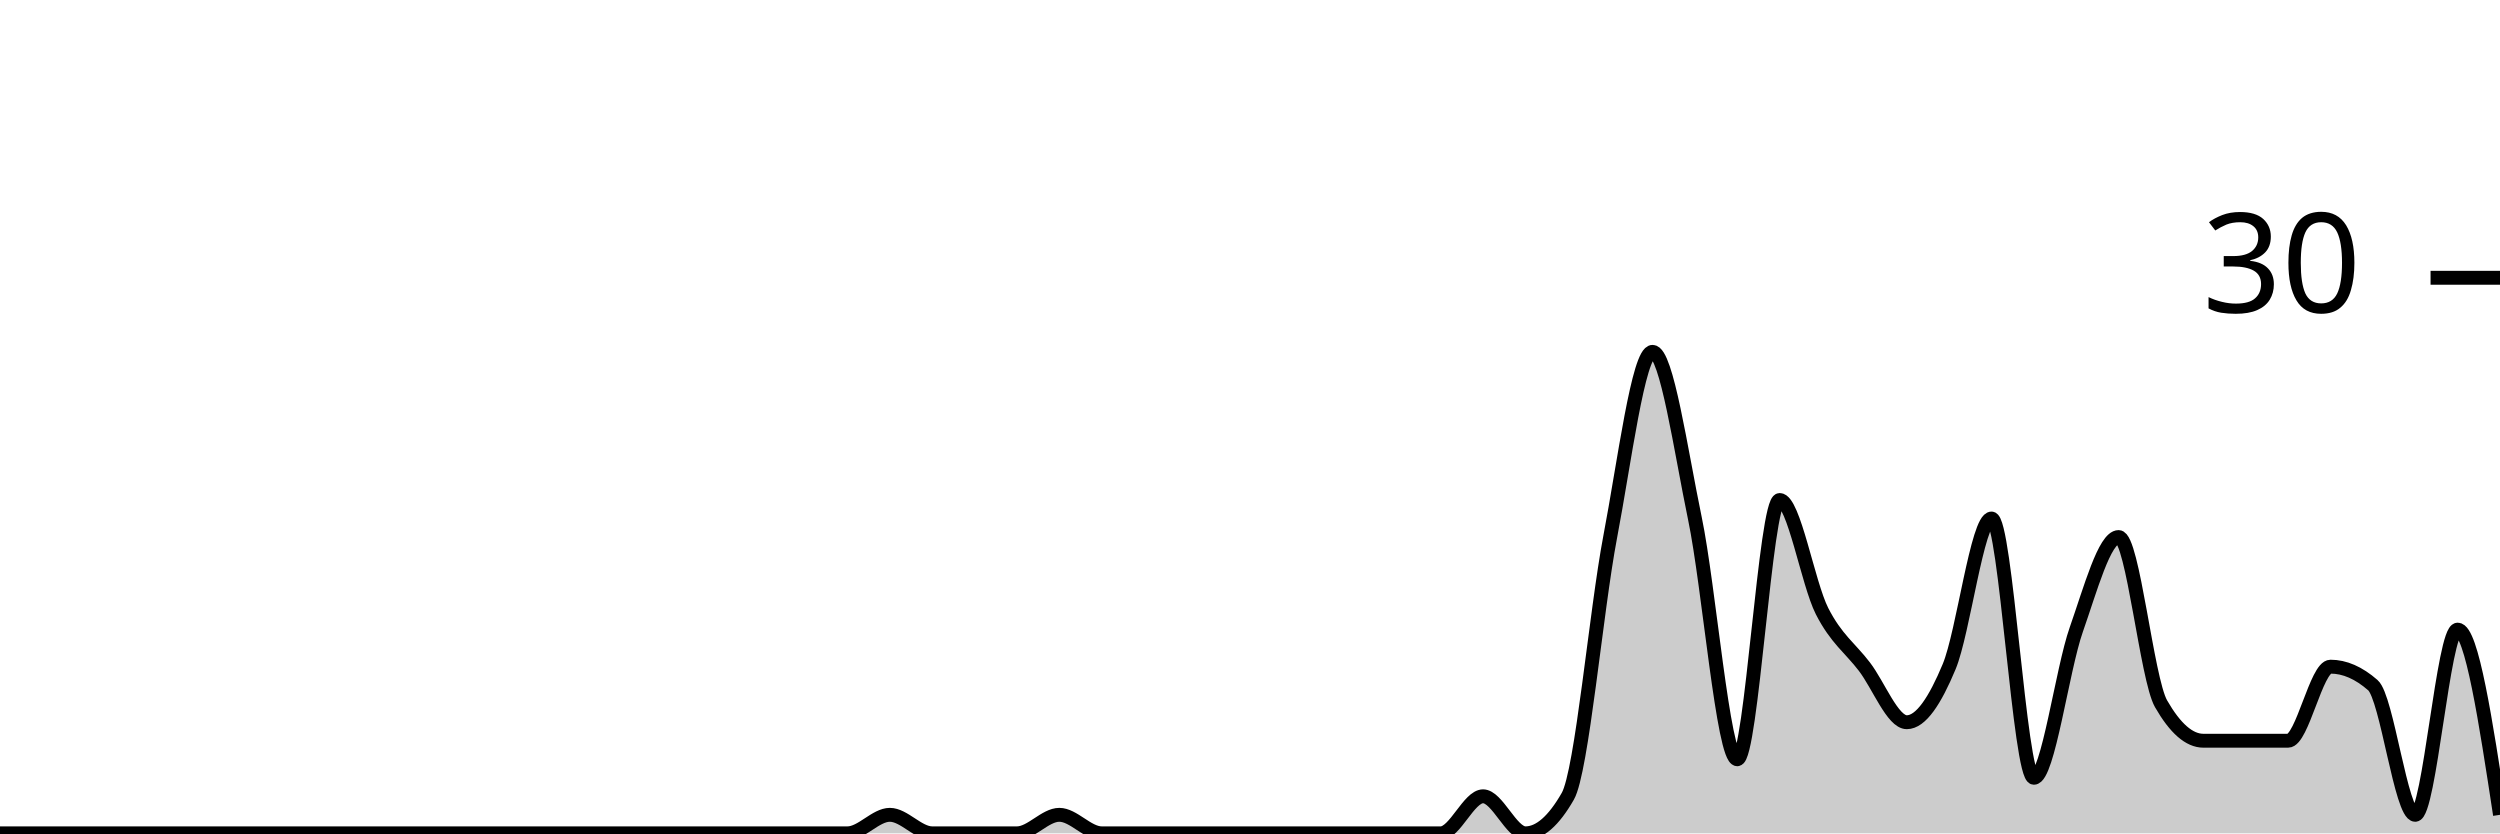
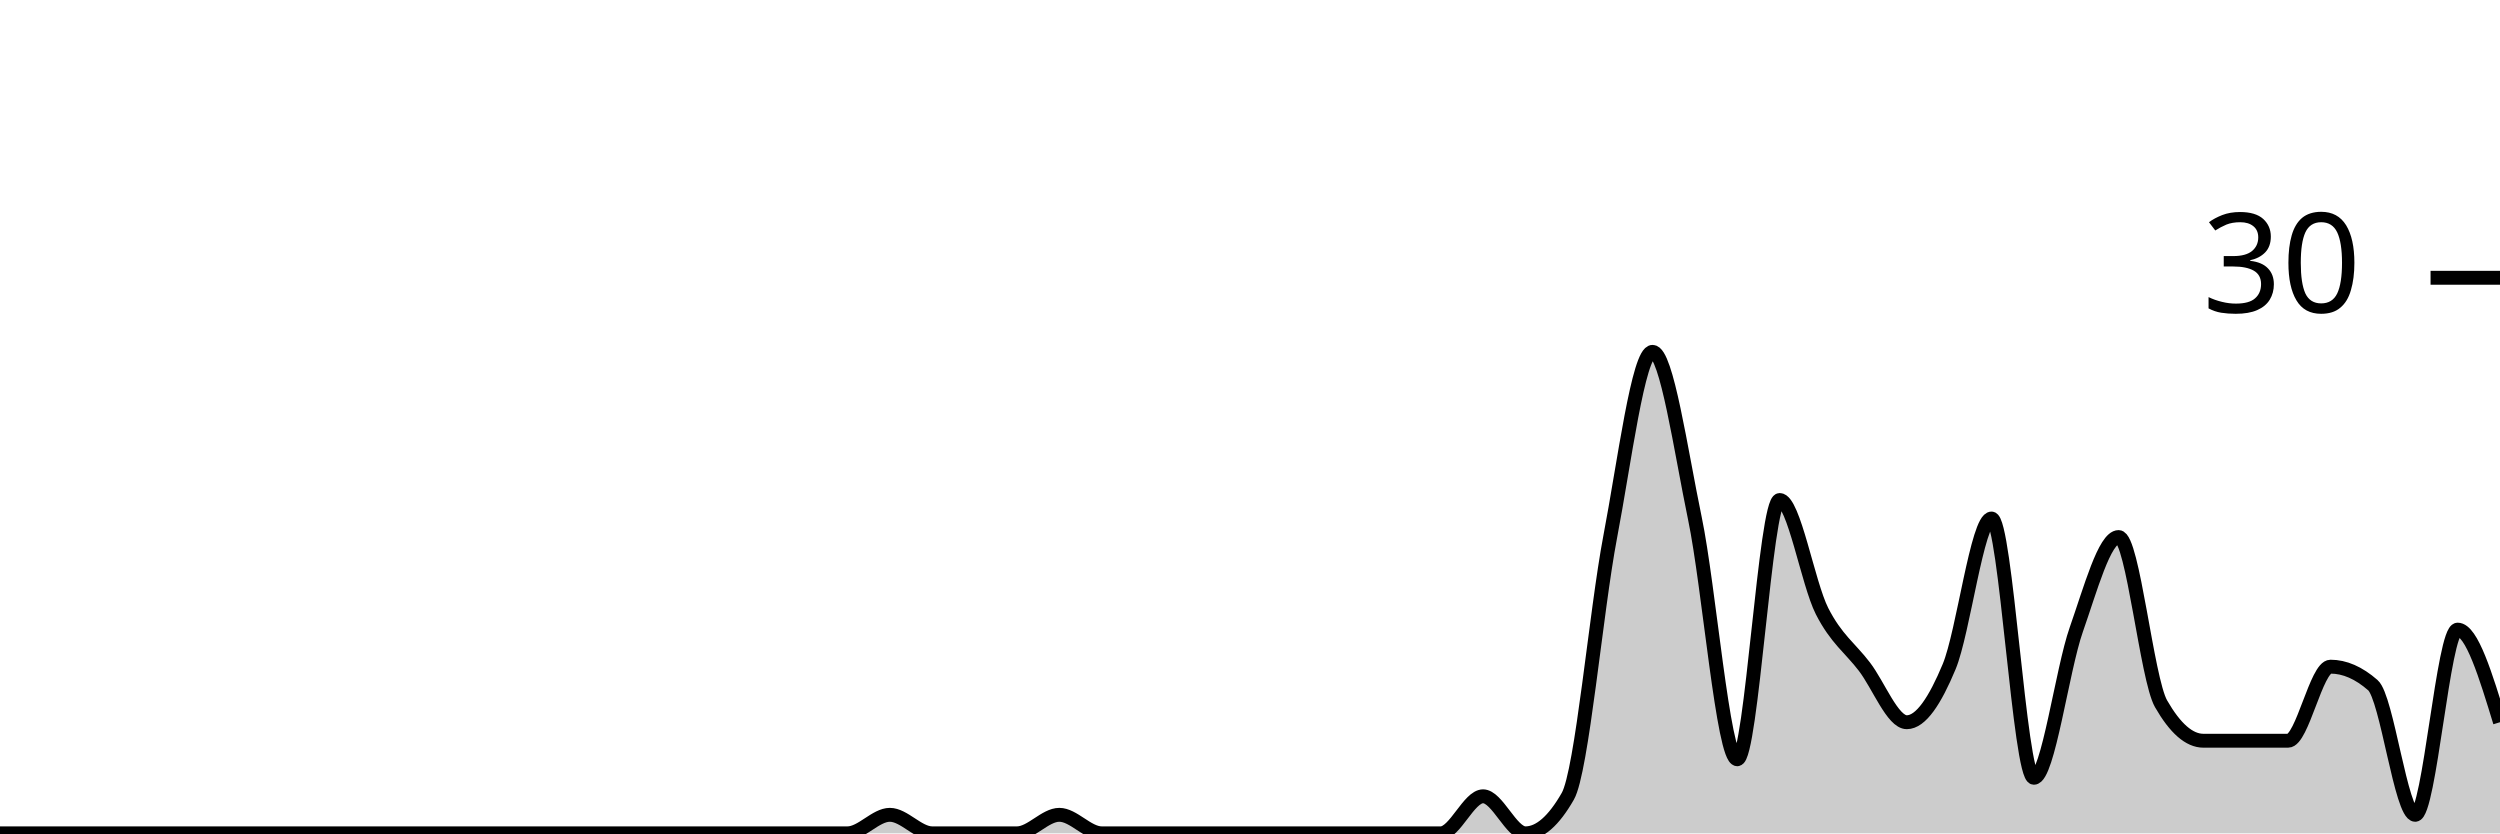
<svg xmlns="http://www.w3.org/2000/svg" viewBox="0 0 180 60">
  <g transform="translate(0,20)">
-     <path class="area" fill="rgba(0, 0, 0, 0.2)" d="M0,40C1.017,40,2.034,40,3.051,40C4.068,40,5.085,40,6.102,40C7.119,40,8.136,40,9.153,40C10.169,40,11.186,40,12.203,40C13.22,40,14.237,40,15.254,40C16.271,40,17.288,40,18.305,40C19.322,40,20.339,40,21.356,40C22.373,40,23.39,40,24.407,40C25.424,40,26.441,40,27.458,40C28.475,40,29.492,40,30.508,40C31.525,40,32.542,40,33.559,40C34.576,40,35.593,40,36.61,40C37.627,40,38.644,40,39.661,40C40.678,40,41.695,40,42.712,40C43.729,40,44.746,40,45.763,40C46.78,40,47.797,40,48.814,40C49.831,40,50.847,40,51.864,40C52.881,40,53.898,40,54.915,40C55.932,40,56.949,40,57.966,40C58.983,40,60,40,61.017,40C62.034,40,63.051,38.667,64.068,38.667C65.085,38.667,66.102,40,67.119,40C68.136,40,69.153,40,70.169,40C71.186,40,72.203,40,73.22,40C74.237,40,75.254,38.667,76.271,38.667C77.288,38.667,78.305,40,79.322,40C80.339,40,81.356,40,82.373,40C83.39,40,84.407,40,85.424,40C86.441,40,87.458,40,88.475,40C89.492,40,90.508,40,91.525,40C92.542,40,93.559,40,94.576,40C95.593,40,96.61,40,97.627,40C98.644,40,99.661,40,100.678,40C101.695,40,102.712,40,103.729,40C104.746,40,105.763,37.333,106.78,37.333C107.797,37.333,108.814,40,109.831,40C110.847,40,111.864,39.111,112.881,37.333C113.898,35.556,114.915,24,115.932,18.667C116.949,13.333,117.966,5.333,118.983,5.333C120,5.333,121.017,12.444,122.034,17.333C123.051,22.222,124.068,34.667,125.085,34.667C126.102,34.667,127.119,16,128.136,16C129.153,16,130.169,22,131.186,24C132.203,26,133.22,26.667,134.237,28C135.254,29.333,136.271,32,137.288,32C138.305,32,139.322,30.444,140.339,28C141.356,25.556,142.373,17.333,143.39,17.333C144.407,17.333,145.424,36,146.441,36C147.458,36,148.475,28.222,149.492,25.333C150.508,22.444,151.525,18.667,152.542,18.667C153.559,18.667,154.576,28.889,155.593,30.667C156.61,32.444,157.627,33.333,158.644,33.333C159.661,33.333,160.678,33.333,161.695,33.333C162.712,33.333,163.729,33.333,164.746,33.333C165.763,33.333,166.78,28,167.797,28C168.814,28,169.831,28.444,170.847,29.333C171.864,30.222,172.881,38.667,173.898,38.667C174.915,38.667,175.932,25.333,176.949,25.333C177.966,25.333,178.983,32,180,38.667L180,40C178.983,40,177.966,40,176.949,40C175.932,40,174.915,40,173.898,40C172.881,40,171.864,40,170.847,40C169.831,40,168.814,40,167.797,40C166.78,40,165.763,40,164.746,40C163.729,40,162.712,40,161.695,40C160.678,40,159.661,40,158.644,40C157.627,40,156.61,40,155.593,40C154.576,40,153.559,40,152.542,40C151.525,40,150.508,40,149.492,40C148.475,40,147.458,40,146.441,40C145.424,40,144.407,40,143.39,40C142.373,40,141.356,40,140.339,40C139.322,40,138.305,40,137.288,40C136.271,40,135.254,40,134.237,40C133.22,40,132.203,40,131.186,40C130.169,40,129.153,40,128.136,40C127.119,40,126.102,40,125.085,40C124.068,40,123.051,40,122.034,40C121.017,40,120,40,118.983,40C117.966,40,116.949,40,115.932,40C114.915,40,113.898,40,112.881,40C111.864,40,110.847,40,109.831,40C108.814,40,107.797,40,106.78,40C105.763,40,104.746,40,103.729,40C102.712,40,101.695,40,100.678,40C99.661,40,98.644,40,97.627,40C96.61,40,95.593,40,94.576,40C93.559,40,92.542,40,91.525,40C90.508,40,89.492,40,88.475,40C87.458,40,86.441,40,85.424,40C84.407,40,83.39,40,82.373,40C81.356,40,80.339,40,79.322,40C78.305,40,77.288,40,76.271,40C75.254,40,74.237,40,73.22,40C72.203,40,71.186,40,70.169,40C69.153,40,68.136,40,67.119,40C66.102,40,65.085,40,64.068,40C63.051,40,62.034,40,61.017,40C60,40,58.983,40,57.966,40C56.949,40,55.932,40,54.915,40C53.898,40,52.881,40,51.864,40C50.847,40,49.831,40,48.814,40C47.797,40,46.78,40,45.763,40C44.746,40,43.729,40,42.712,40C41.695,40,40.678,40,39.661,40C38.644,40,37.627,40,36.61,40C35.593,40,34.576,40,33.559,40C32.542,40,31.525,40,30.508,40C29.492,40,28.475,40,27.458,40C26.441,40,25.424,40,24.407,40C23.39,40,22.373,40,21.356,40C20.339,40,19.322,40,18.305,40C17.288,40,16.271,40,15.254,40C14.237,40,13.22,40,12.203,40C11.186,40,10.169,40,9.153,40C8.136,40,7.119,40,6.102,40C5.085,40,4.068,40,3.051,40C2.034,40,1.017,40,0,40Z" />
-     <path class="line" stroke="black" fill="none" d="M0,40C1.017,40,2.034,40,3.051,40C4.068,40,5.085,40,6.102,40C7.119,40,8.136,40,9.153,40C10.169,40,11.186,40,12.203,40C13.22,40,14.237,40,15.254,40C16.271,40,17.288,40,18.305,40C19.322,40,20.339,40,21.356,40C22.373,40,23.39,40,24.407,40C25.424,40,26.441,40,27.458,40C28.475,40,29.492,40,30.508,40C31.525,40,32.542,40,33.559,40C34.576,40,35.593,40,36.61,40C37.627,40,38.644,40,39.661,40C40.678,40,41.695,40,42.712,40C43.729,40,44.746,40,45.763,40C46.78,40,47.797,40,48.814,40C49.831,40,50.847,40,51.864,40C52.881,40,53.898,40,54.915,40C55.932,40,56.949,40,57.966,40C58.983,40,60,40,61.017,40C62.034,40,63.051,38.667,64.068,38.667C65.085,38.667,66.102,40,67.119,40C68.136,40,69.153,40,70.169,40C71.186,40,72.203,40,73.22,40C74.237,40,75.254,38.667,76.271,38.667C77.288,38.667,78.305,40,79.322,40C80.339,40,81.356,40,82.373,40C83.39,40,84.407,40,85.424,40C86.441,40,87.458,40,88.475,40C89.492,40,90.508,40,91.525,40C92.542,40,93.559,40,94.576,40C95.593,40,96.61,40,97.627,40C98.644,40,99.661,40,100.678,40C101.695,40,102.712,40,103.729,40C104.746,40,105.763,37.333,106.78,37.333C107.797,37.333,108.814,40,109.831,40C110.847,40,111.864,39.111,112.881,37.333C113.898,35.556,114.915,24,115.932,18.667C116.949,13.333,117.966,5.333,118.983,5.333C120,5.333,121.017,12.444,122.034,17.333C123.051,22.222,124.068,34.667,125.085,34.667C126.102,34.667,127.119,16,128.136,16C129.153,16,130.169,22,131.186,24C132.203,26,133.22,26.667,134.237,28C135.254,29.333,136.271,32,137.288,32C138.305,32,139.322,30.444,140.339,28C141.356,25.556,142.373,17.333,143.39,17.333C144.407,17.333,145.424,36,146.441,36C147.458,36,148.475,28.222,149.492,25.333C150.508,22.444,151.525,18.667,152.542,18.667C153.559,18.667,154.576,28.889,155.593,30.667C156.61,32.444,157.627,33.333,158.644,33.333C159.661,33.333,160.678,33.333,161.695,33.333C162.712,33.333,163.729,33.333,164.746,33.333C165.763,33.333,166.78,28,167.797,28C168.814,28,169.831,28.444,170.847,29.333C171.864,30.222,172.881,38.667,173.898,38.667C174.915,38.667,175.932,25.333,176.949,25.333C177.966,25.333,178.983,32,180,38.667" />
+     <path class="area" fill="rgba(0, 0, 0, 0.2)" d="M0,40C1.017,40,2.034,40,3.051,40C4.068,40,5.085,40,6.102,40C7.119,40,8.136,40,9.153,40C10.169,40,11.186,40,12.203,40C13.22,40,14.237,40,15.254,40C16.271,40,17.288,40,18.305,40C19.322,40,20.339,40,21.356,40C22.373,40,23.39,40,24.407,40C25.424,40,26.441,40,27.458,40C28.475,40,29.492,40,30.508,40C31.525,40,32.542,40,33.559,40C34.576,40,35.593,40,36.61,40C37.627,40,38.644,40,39.661,40C40.678,40,41.695,40,42.712,40C43.729,40,44.746,40,45.763,40C46.78,40,47.797,40,48.814,40C49.831,40,50.847,40,51.864,40C52.881,40,53.898,40,54.915,40C55.932,40,56.949,40,57.966,40C58.983,40,60,40,61.017,40C62.034,40,63.051,38.667,64.068,38.667C65.085,38.667,66.102,40,67.119,40C68.136,40,69.153,40,70.169,40C71.186,40,72.203,40,73.22,40C74.237,40,75.254,38.667,76.271,38.667C77.288,38.667,78.305,40,79.322,40C80.339,40,81.356,40,82.373,40C83.39,40,84.407,40,85.424,40C86.441,40,87.458,40,88.475,40C89.492,40,90.508,40,91.525,40C92.542,40,93.559,40,94.576,40C95.593,40,96.61,40,97.627,40C98.644,40,99.661,40,100.678,40C101.695,40,102.712,40,103.729,40C104.746,40,105.763,37.333,106.78,37.333C107.797,37.333,108.814,40,109.831,40C110.847,40,111.864,39.111,112.881,37.333C113.898,35.556,114.915,24,115.932,18.667C116.949,13.333,117.966,5.333,118.983,5.333C120,5.333,121.017,12.444,122.034,17.333C123.051,22.222,124.068,34.667,125.085,34.667C126.102,34.667,127.119,16,128.136,16C129.153,16,130.169,22,131.186,24C132.203,26,133.22,26.667,134.237,28C135.254,29.333,136.271,32,137.288,32C138.305,32,139.322,30.444,140.339,28C141.356,25.556,142.373,17.333,143.39,17.333C144.407,17.333,145.424,36,146.441,36C147.458,36,148.475,28.222,149.492,25.333C150.508,22.444,151.525,18.667,152.542,18.667C153.559,18.667,154.576,28.889,155.593,30.667C156.61,32.444,157.627,33.333,158.644,33.333C159.661,33.333,160.678,33.333,161.695,33.333C162.712,33.333,163.729,33.333,164.746,33.333C165.763,33.333,166.78,28,167.797,28C168.814,28,169.831,28.444,170.847,29.333C171.864,30.222,172.881,38.667,173.898,38.667C174.915,38.667,175.932,25.333,176.949,25.333C177.966,25.333,178.983,28.667,180,32L180,40C178.983,40,177.966,40,176.949,40C175.932,40,174.915,40,173.898,40C172.881,40,171.864,40,170.847,40C169.831,40,168.814,40,167.797,40C166.78,40,165.763,40,164.746,40C163.729,40,162.712,40,161.695,40C160.678,40,159.661,40,158.644,40C157.627,40,156.61,40,155.593,40C154.576,40,153.559,40,152.542,40C151.525,40,150.508,40,149.492,40C148.475,40,147.458,40,146.441,40C145.424,40,144.407,40,143.39,40C142.373,40,141.356,40,140.339,40C139.322,40,138.305,40,137.288,40C136.271,40,135.254,40,134.237,40C133.22,40,132.203,40,131.186,40C130.169,40,129.153,40,128.136,40C127.119,40,126.102,40,125.085,40C124.068,40,123.051,40,122.034,40C121.017,40,120,40,118.983,40C117.966,40,116.949,40,115.932,40C114.915,40,113.898,40,112.881,40C111.864,40,110.847,40,109.831,40C108.814,40,107.797,40,106.78,40C105.763,40,104.746,40,103.729,40C102.712,40,101.695,40,100.678,40C99.661,40,98.644,40,97.627,40C96.61,40,95.593,40,94.576,40C93.559,40,92.542,40,91.525,40C90.508,40,89.492,40,88.475,40C87.458,40,86.441,40,85.424,40C84.407,40,83.39,40,82.373,40C81.356,40,80.339,40,79.322,40C78.305,40,77.288,40,76.271,40C75.254,40,74.237,40,73.22,40C72.203,40,71.186,40,70.169,40C69.153,40,68.136,40,67.119,40C66.102,40,65.085,40,64.068,40C63.051,40,62.034,40,61.017,40C60,40,58.983,40,57.966,40C56.949,40,55.932,40,54.915,40C53.898,40,52.881,40,51.864,40C50.847,40,49.831,40,48.814,40C47.797,40,46.78,40,45.763,40C44.746,40,43.729,40,42.712,40C41.695,40,40.678,40,39.661,40C38.644,40,37.627,40,36.61,40C35.593,40,34.576,40,33.559,40C32.542,40,31.525,40,30.508,40C29.492,40,28.475,40,27.458,40C26.441,40,25.424,40,24.407,40C23.39,40,22.373,40,21.356,40C20.339,40,19.322,40,18.305,40C17.288,40,16.271,40,15.254,40C14.237,40,13.22,40,12.203,40C11.186,40,10.169,40,9.153,40C8.136,40,7.119,40,6.102,40C5.085,40,4.068,40,3.051,40C2.034,40,1.017,40,0,40Z" />
+     <path class="line" stroke="black" fill="none" d="M0,40C1.017,40,2.034,40,3.051,40C4.068,40,5.085,40,6.102,40C7.119,40,8.136,40,9.153,40C10.169,40,11.186,40,12.203,40C13.22,40,14.237,40,15.254,40C16.271,40,17.288,40,18.305,40C19.322,40,20.339,40,21.356,40C22.373,40,23.39,40,24.407,40C25.424,40,26.441,40,27.458,40C28.475,40,29.492,40,30.508,40C31.525,40,32.542,40,33.559,40C34.576,40,35.593,40,36.61,40C37.627,40,38.644,40,39.661,40C40.678,40,41.695,40,42.712,40C43.729,40,44.746,40,45.763,40C46.78,40,47.797,40,48.814,40C49.831,40,50.847,40,51.864,40C52.881,40,53.898,40,54.915,40C55.932,40,56.949,40,57.966,40C58.983,40,60,40,61.017,40C62.034,40,63.051,38.667,64.068,38.667C65.085,38.667,66.102,40,67.119,40C68.136,40,69.153,40,70.169,40C71.186,40,72.203,40,73.22,40C74.237,40,75.254,38.667,76.271,38.667C77.288,38.667,78.305,40,79.322,40C80.339,40,81.356,40,82.373,40C83.39,40,84.407,40,85.424,40C86.441,40,87.458,40,88.475,40C89.492,40,90.508,40,91.525,40C92.542,40,93.559,40,94.576,40C95.593,40,96.61,40,97.627,40C98.644,40,99.661,40,100.678,40C101.695,40,102.712,40,103.729,40C104.746,40,105.763,37.333,106.78,37.333C107.797,37.333,108.814,40,109.831,40C110.847,40,111.864,39.111,112.881,37.333C113.898,35.556,114.915,24,115.932,18.667C116.949,13.333,117.966,5.333,118.983,5.333C120,5.333,121.017,12.444,122.034,17.333C123.051,22.222,124.068,34.667,125.085,34.667C126.102,34.667,127.119,16,128.136,16C129.153,16,130.169,22,131.186,24C132.203,26,133.22,26.667,134.237,28C135.254,29.333,136.271,32,137.288,32C138.305,32,139.322,30.444,140.339,28C141.356,25.556,142.373,17.333,143.39,17.333C144.407,17.333,145.424,36,146.441,36C147.458,36,148.475,28.222,149.492,25.333C150.508,22.444,151.525,18.667,152.542,18.667C153.559,18.667,154.576,28.889,155.593,30.667C156.61,32.444,157.627,33.333,158.644,33.333C159.661,33.333,160.678,33.333,161.695,33.333C162.712,33.333,163.729,33.333,164.746,33.333C165.763,33.333,166.78,28,167.797,28C168.814,28,169.831,28.444,170.847,29.333C171.864,30.222,172.881,38.667,173.898,38.667C174.915,38.667,175.932,25.333,176.949,25.333C177.966,25.333,178.983,28.667,180,32" />
    <path class="axis-ceiling" stroke-width="1" stroke="black" fill="none" d="M175,0L180,0" />
    <text class="axis-ceiling-label" font-family="sans-serif" text-anchor="end" font-size="10px" x="170" y="2.5">30</text>
  </g>
</svg>
